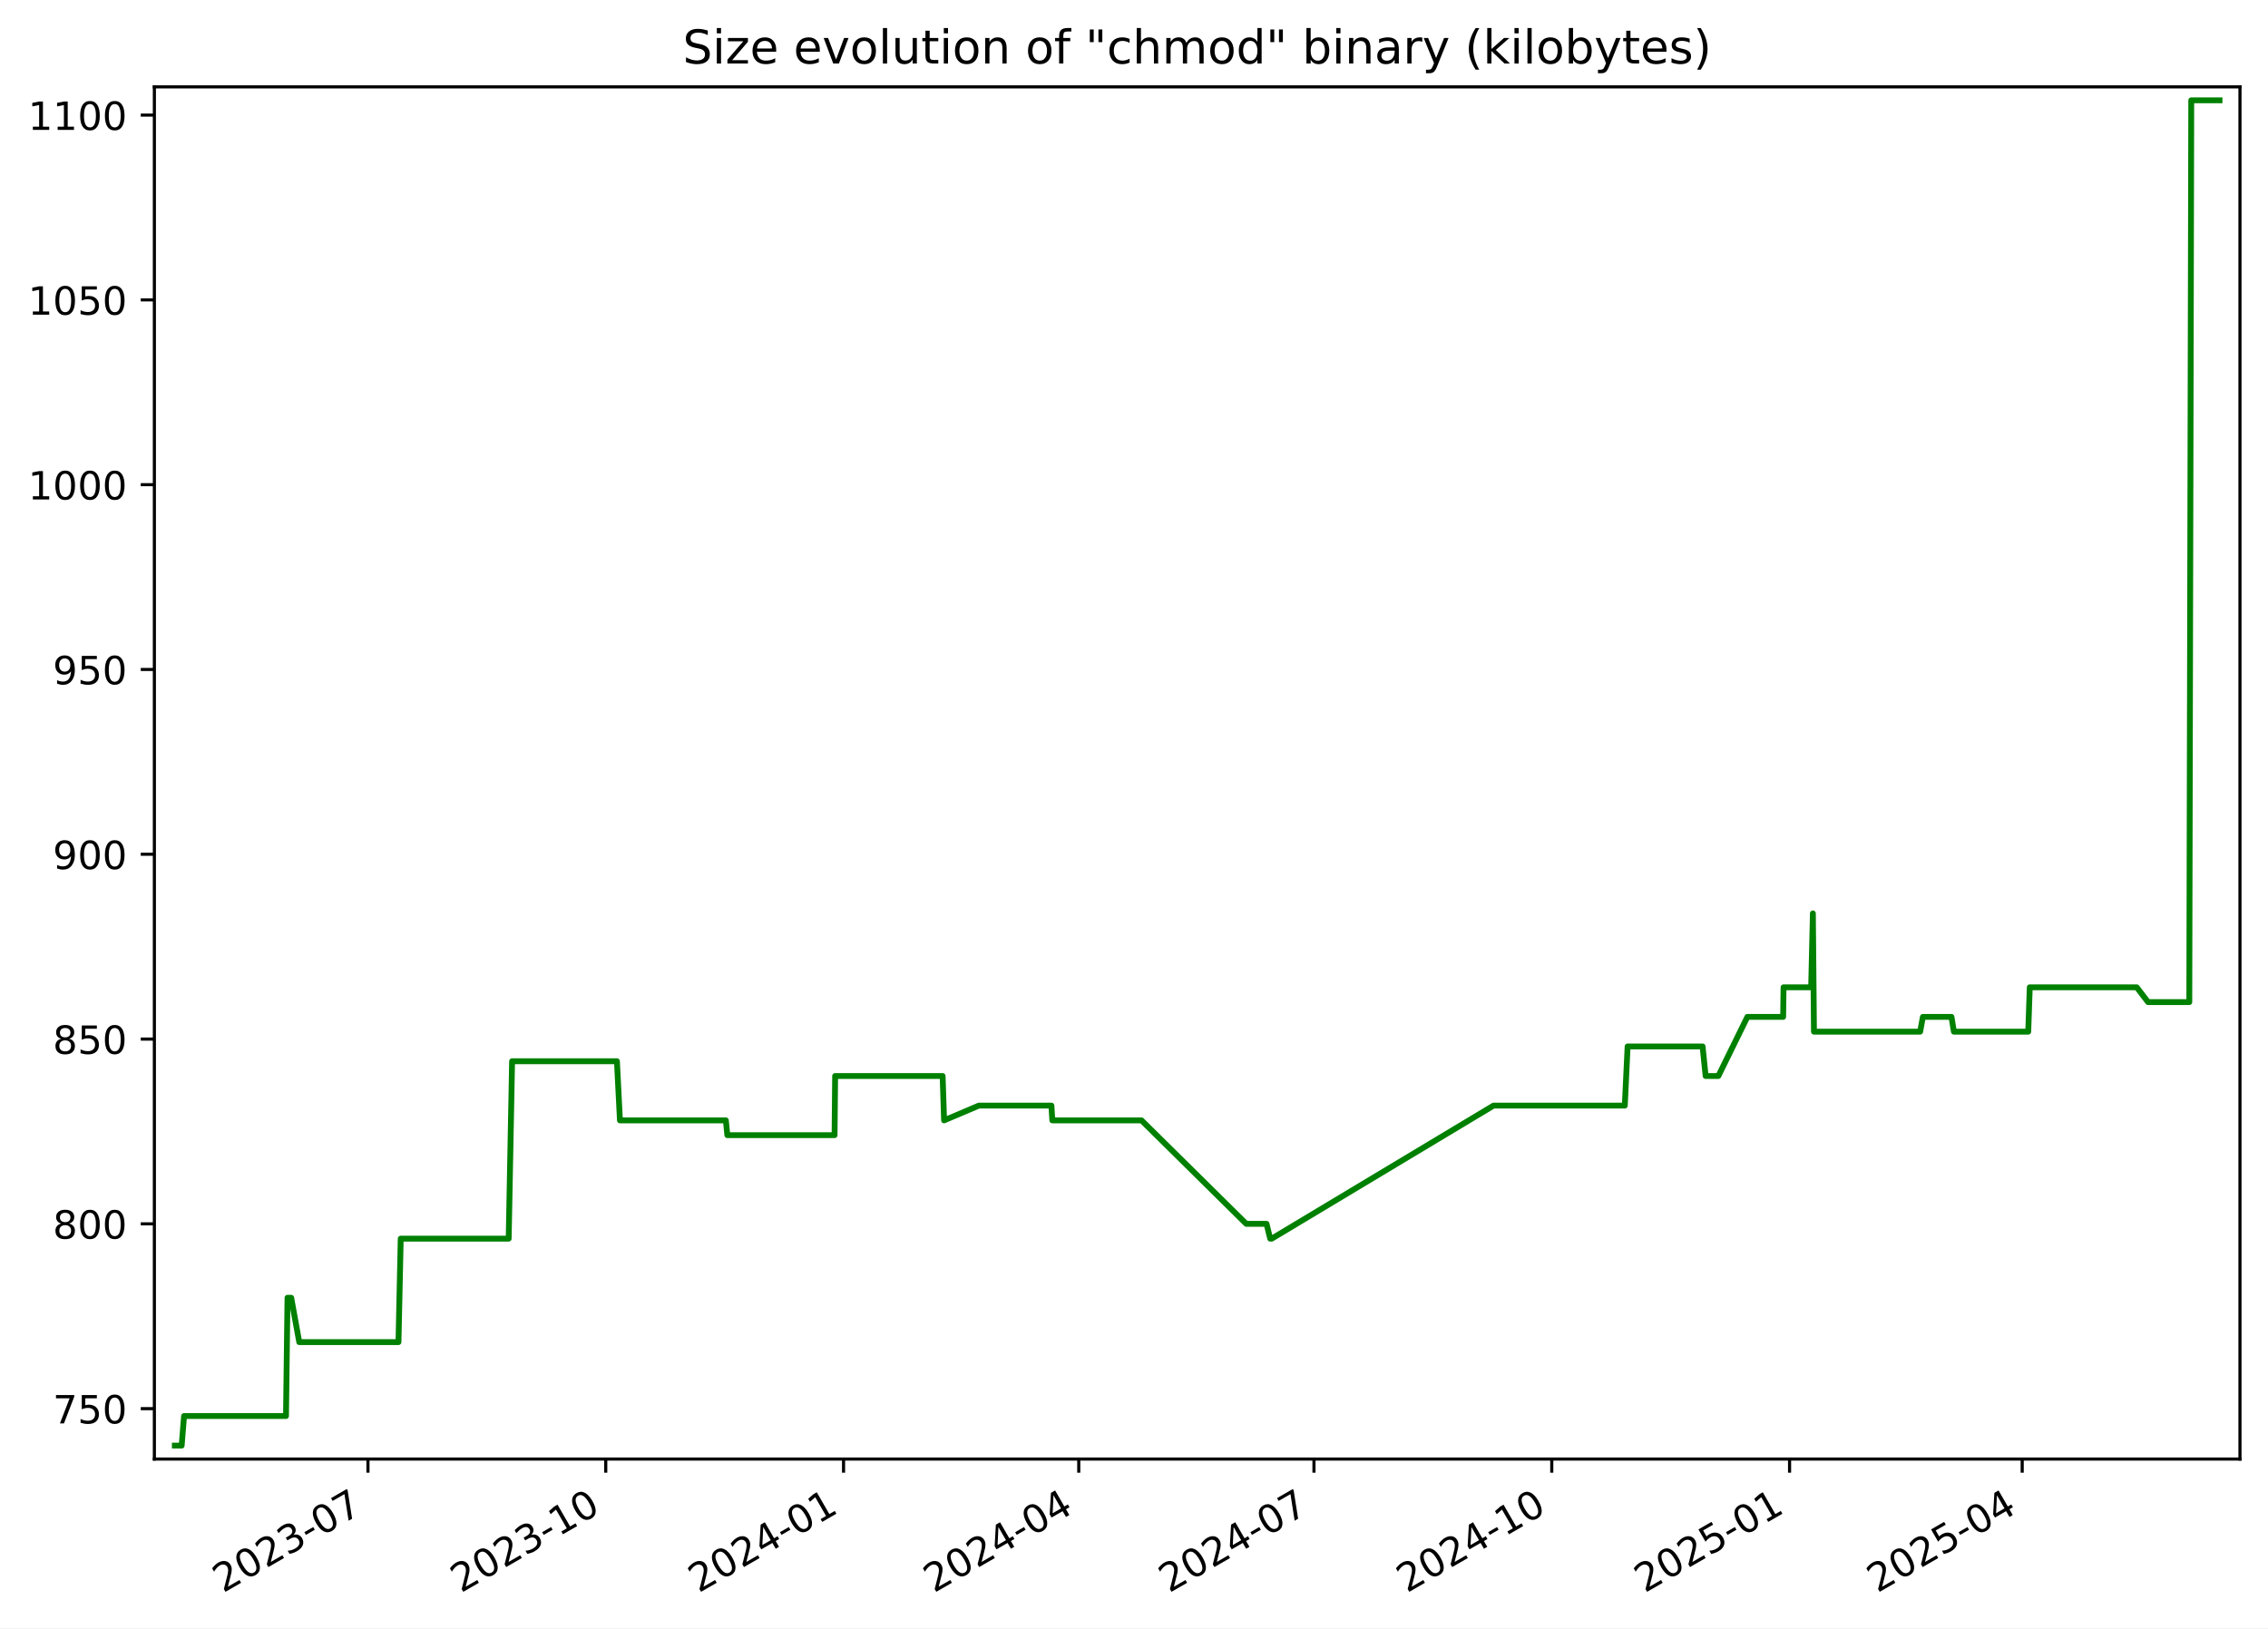
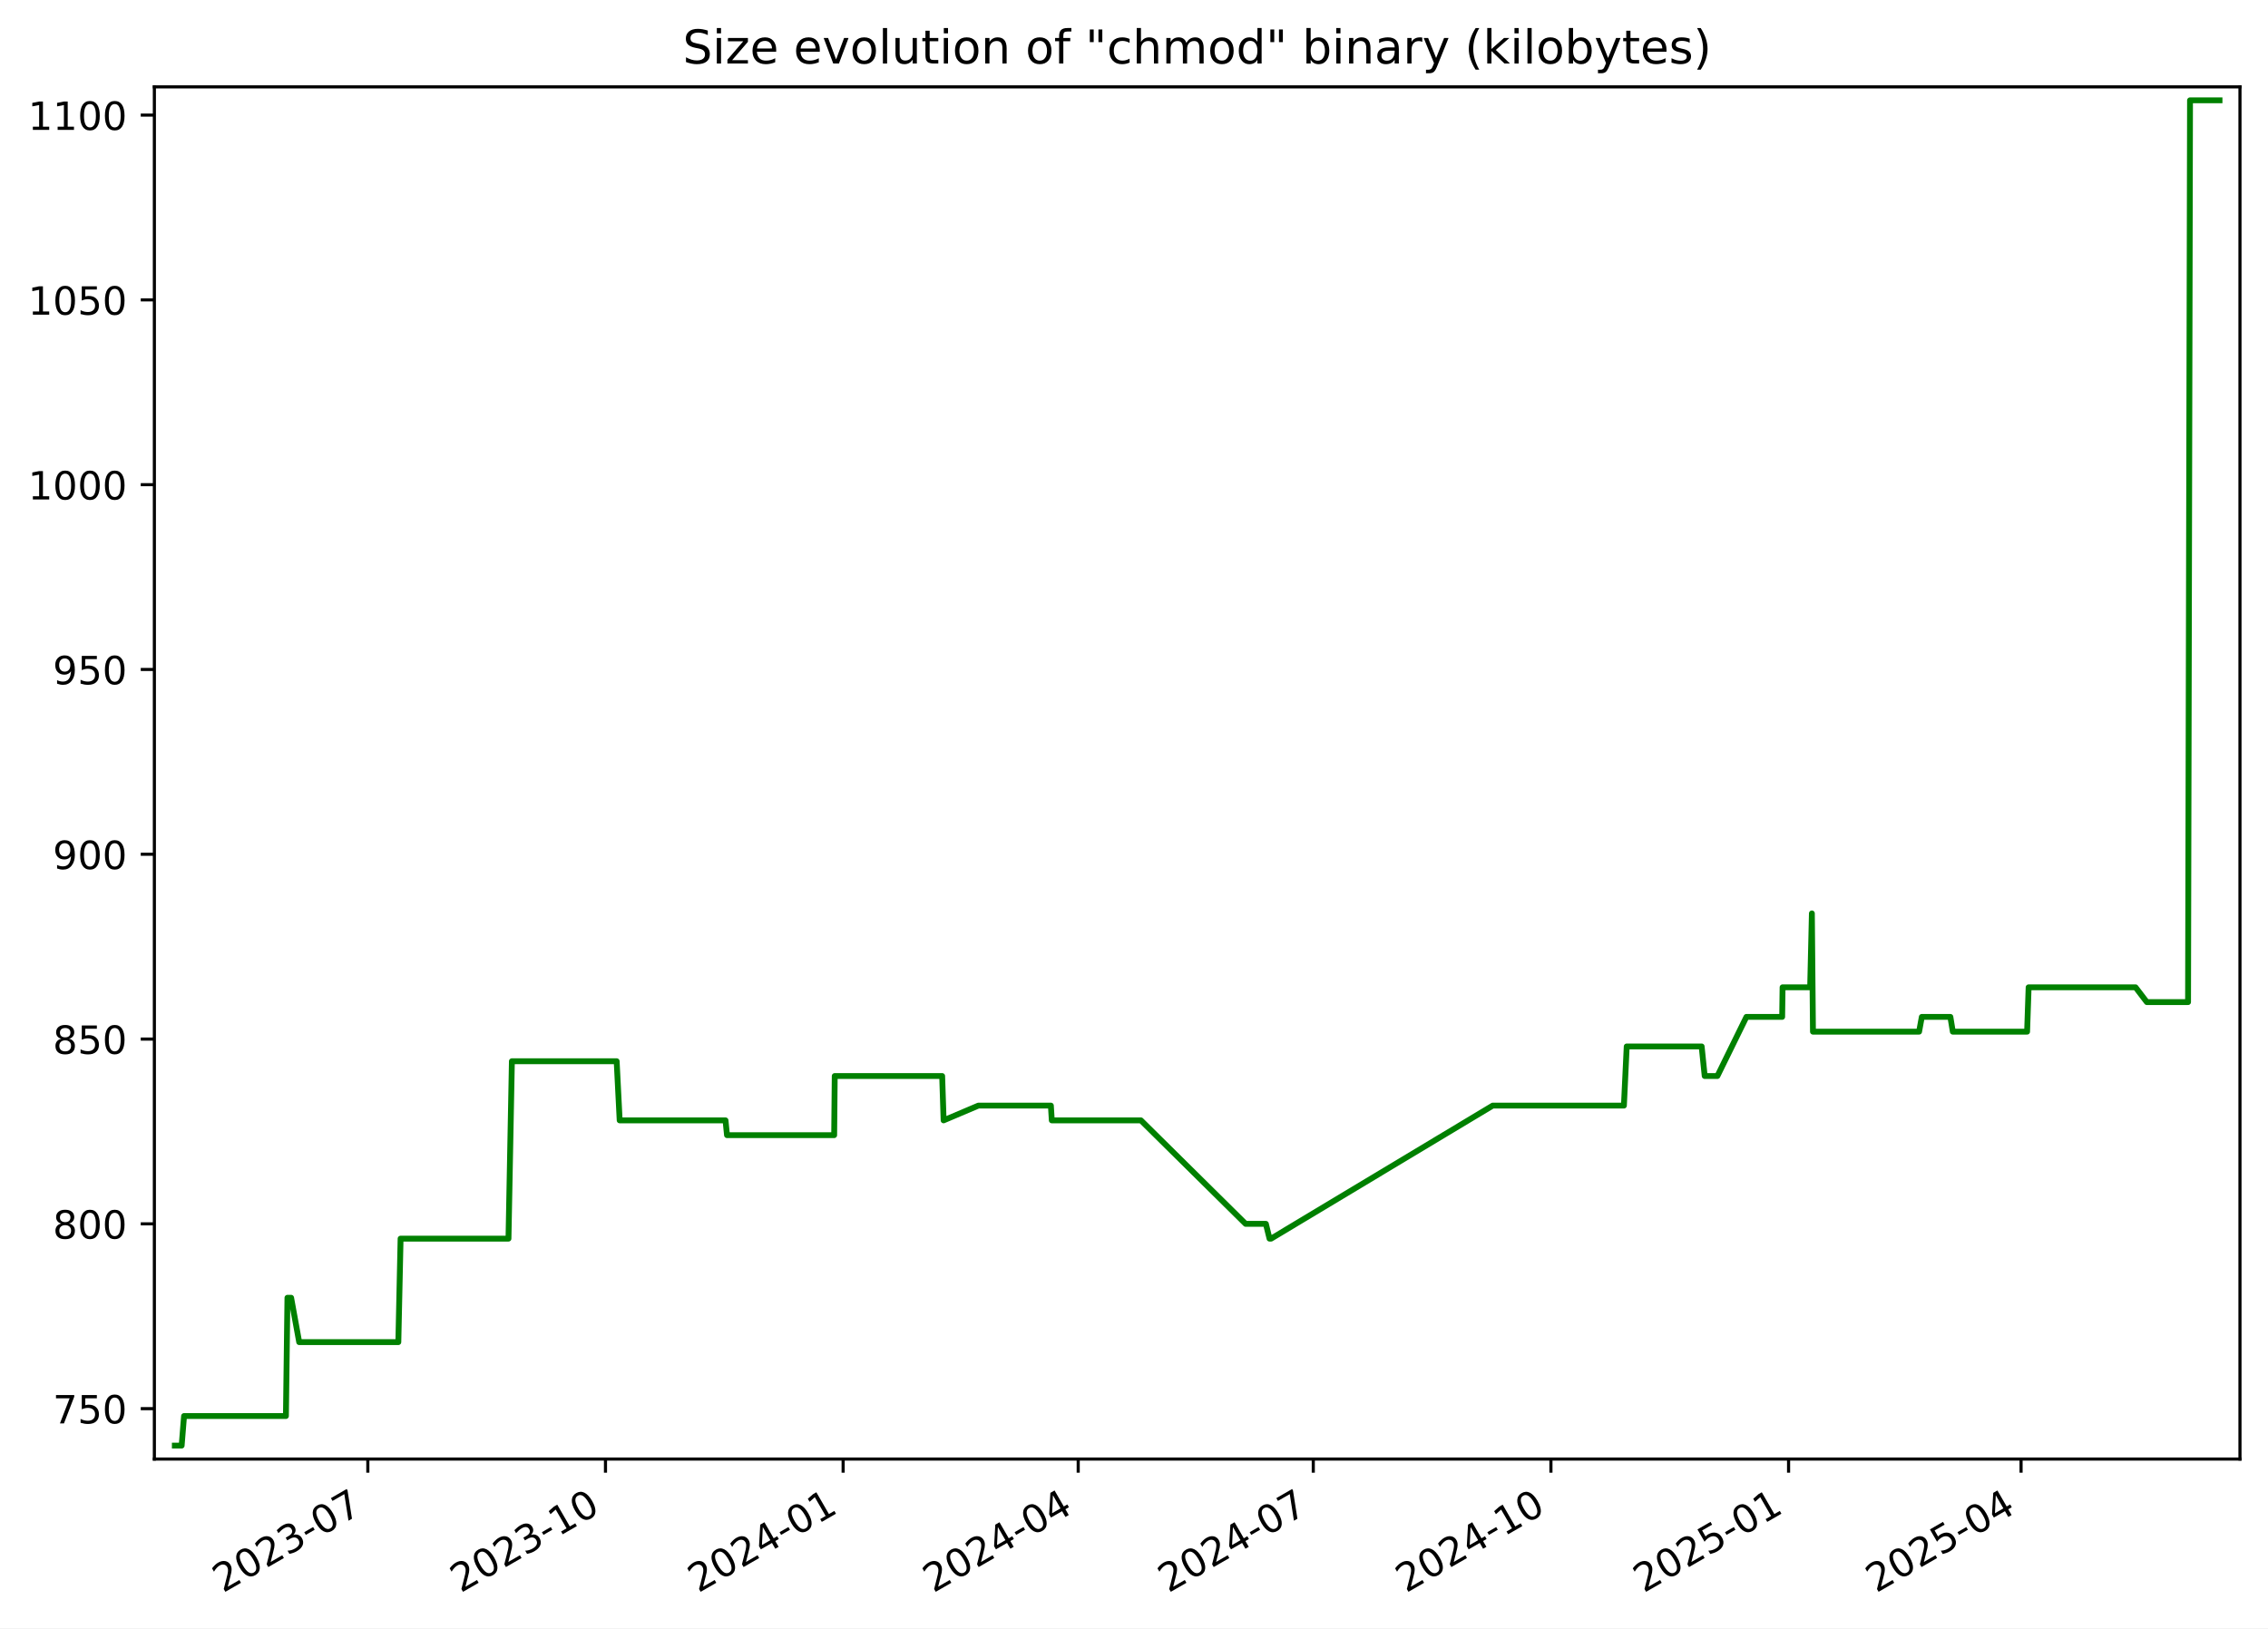
<svg xmlns="http://www.w3.org/2000/svg" xmlns:xlink="http://www.w3.org/1999/xlink" width="582.53pt" height="418.303pt" viewBox="0 0 582.53 418.303" version="1.1">
  <defs>
    <style type="text/css">*{stroke-linejoin: round; stroke-linecap: butt}</style>
  </defs>
  <g id="figure_1">
    <g id="patch_1">
      <path d="M -0 418.303  L 582.53 418.303  L 582.53 0  L -0 0  z " style="fill: #ffffff" />
    </g>
    <g id="axes_1">
      <g id="patch_2">
        <path d="M 39.65 374.83  L 575.33 374.83  L 575.33 22.318  L 39.65 22.318  z " style="fill: #ffffff" />
      </g>
      <g id="matplotlib.axis_1">
        <g id="xtick_1">
          <g id="line2d_1">
            <defs>
-               <path id="m276f528bbd" d="M 0 0  L 0 3.5  " style="stroke: #000000; stroke-width: 0.8" />
+               <path id="md36b42e8ed" d="M 0 0  L 0 3.5  " style="stroke: #000000; stroke-width: 0.8" />
            </defs>
            <g>
-               <use xlink:href="#m276f528bbd" x="94.508" y="374.83" style="stroke: #000000; stroke-width: 0.8" />
+               <use xlink:href="#md36b42e8ed" x="94.477" y="374.83" style="stroke: #000000; stroke-width: 0.8" />
            </g>
          </g>
          <g id="text_1">
-             <g transform="translate(57.28289 409.302) rotate(-30) scale(0.1 -0.1)">
+             <g transform="translate(57.25248 409.302) rotate(-30) scale(0.1 -0.1)">
              <defs>
                <path id="DejaVuSans-32" d="M 1228 531  L 3431 531  L 3431 0  L 469 0  L 469 531  Q 828 903 1448 1529  Q 2069 2156 2228 2338  Q 2531 2678 2651 2914  Q 2772 3150 2772 3378  Q 2772 3750 2511 3984  Q 2250 4219 1831 4219  Q 1534 4219 1204 4116  Q 875 4013 500 3803  L 500 4441  Q 881 4594 1212 4672  Q 1544 4750 1819 4750  Q 2544 4750 2975 4387  Q 3406 4025 3406 3419  Q 3406 3131 3298 2873  Q 3191 2616 2906 2266  Q 2828 2175 2409 1742  Q 1991 1309 1228 531  z " transform="scale(0.015625)" />
                <path id="DejaVuSans-30" d="M 2034 4250  Q 1547 4250 1301 3770  Q 1056 3291 1056 2328  Q 1056 1369 1301 889  Q 1547 409 2034 409  Q 2525 409 2770 889  Q 3016 1369 3016 2328  Q 3016 3291 2770 3770  Q 2525 4250 2034 4250  z M 2034 4750  Q 2819 4750 3233 4129  Q 3647 3509 3647 2328  Q 3647 1150 3233 529  Q 2819 -91 2034 -91  Q 1250 -91 836 529  Q 422 1150 422 2328  Q 422 3509 836 4129  Q 1250 4750 2034 4750  z " transform="scale(0.015625)" />
                <path id="DejaVuSans-33" d="M 2597 2516  Q 3050 2419 3304 2112  Q 3559 1806 3559 1356  Q 3559 666 3084 287  Q 2609 -91 1734 -91  Q 1441 -91 1130 -33  Q 819 25 488 141  L 488 750  Q 750 597 1062 519  Q 1375 441 1716 441  Q 2309 441 2620 675  Q 2931 909 2931 1356  Q 2931 1769 2642 2001  Q 2353 2234 1838 2234  L 1294 2234  L 1294 2753  L 1863 2753  Q 2328 2753 2575 2939  Q 2822 3125 2822 3475  Q 2822 3834 2567 4026  Q 2313 4219 1838 4219  Q 1578 4219 1281 4162  Q 984 4106 628 3988  L 628 4550  Q 988 4650 1302 4700  Q 1616 4750 1894 4750  Q 2613 4750 3031 4423  Q 3450 4097 3450 3541  Q 3450 3153 3228 2886  Q 3006 2619 2597 2516  z " transform="scale(0.015625)" />
                <path id="DejaVuSans-2d" d="M 313 2009  L 1997 2009  L 1997 1497  L 313 1497  L 313 2009  z " transform="scale(0.015625)" />
                <path id="DejaVuSans-37" d="M 525 4666  L 3525 4666  L 3525 4397  L 1831 0  L 1172 0  L 2766 4134  L 525 4134  L 525 4666  z " transform="scale(0.015625)" />
              </defs>
              <use xlink:href="#DejaVuSans-32" />
              <use xlink:href="#DejaVuSans-30" x="63.623" />
              <use xlink:href="#DejaVuSans-32" x="127.246" />
              <use xlink:href="#DejaVuSans-33" x="190.869" />
              <use xlink:href="#DejaVuSans-2d" x="254.492" />
              <use xlink:href="#DejaVuSans-30" x="290.576" />
              <use xlink:href="#DejaVuSans-37" x="354.199" />
            </g>
          </g>
        </g>
        <g id="xtick_2">
          <g id="line2d_2">
            <g>
-               <use xlink:href="#m276f528bbd" x="155.585" y="374.83" style="stroke: #000000; stroke-width: 0.8" />
+               <use xlink:href="#md36b42e8ed" x="155.517" y="374.83" style="stroke: #000000; stroke-width: 0.8" />
            </g>
          </g>
          <g id="text_2">
-             <g transform="translate(118.3604 409.302) rotate(-30) scale(0.1 -0.1)">
+             <g transform="translate(118.2925 409.302) rotate(-30) scale(0.1 -0.1)">
              <defs>
                <path id="DejaVuSans-31" d="M 794 531  L 1825 531  L 1825 4091  L 703 3866  L 703 4441  L 1819 4666  L 2450 4666  L 2450 531  L 3481 531  L 3481 0  L 794 0  L 794 531  z " transform="scale(0.015625)" />
              </defs>
              <use xlink:href="#DejaVuSans-32" />
              <use xlink:href="#DejaVuSans-30" x="63.623" />
              <use xlink:href="#DejaVuSans-32" x="127.246" />
              <use xlink:href="#DejaVuSans-33" x="190.869" />
              <use xlink:href="#DejaVuSans-2d" x="254.492" />
              <use xlink:href="#DejaVuSans-31" x="290.576" />
              <use xlink:href="#DejaVuSans-30" x="354.199" />
            </g>
          </g>
        </g>
        <g id="xtick_3">
          <g id="line2d_3">
            <g>
-               <use xlink:href="#m276f528bbd" x="216.663" y="374.83" style="stroke: #000000; stroke-width: 0.8" />
+               <use xlink:href="#md36b42e8ed" x="216.557" y="374.83" style="stroke: #000000; stroke-width: 0.8" />
            </g>
          </g>
          <g id="text_3">
-             <g transform="translate(179.4379 409.302) rotate(-30) scale(0.1 -0.1)">
+             <g transform="translate(179.3326 409.302) rotate(-30) scale(0.1 -0.1)">
              <defs>
                <path id="DejaVuSans-34" d="M 2419 4116  L 825 1625  L 2419 1625  L 2419 4116  z M 2253 4666  L 3047 4666  L 3047 1625  L 3713 1625  L 3713 1100  L 3047 1100  L 3047 0  L 2419 0  L 2419 1100  L 313 1100  L 313 1709  L 2253 4666  z " transform="scale(0.015625)" />
              </defs>
              <use xlink:href="#DejaVuSans-32" />
              <use xlink:href="#DejaVuSans-30" x="63.623" />
              <use xlink:href="#DejaVuSans-32" x="127.246" />
              <use xlink:href="#DejaVuSans-34" x="190.869" />
              <use xlink:href="#DejaVuSans-2d" x="254.492" />
              <use xlink:href="#DejaVuSans-30" x="290.576" />
              <use xlink:href="#DejaVuSans-31" x="354.199" />
            </g>
          </g>
        </g>
        <g id="xtick_4">
          <g id="line2d_4">
            <g>
-               <use xlink:href="#m276f528bbd" x="277.076" y="374.83" style="stroke: #000000; stroke-width: 0.8" />
+               <use xlink:href="#md36b42e8ed" x="276.934" y="374.83" style="stroke: #000000; stroke-width: 0.8" />
            </g>
          </g>
          <g id="text_4">
-             <g transform="translate(239.8516 409.302) rotate(-30) scale(0.1 -0.1)">
+             <g transform="translate(239.7092 409.302) rotate(-30) scale(0.1 -0.1)">
              <use xlink:href="#DejaVuSans-32" />
              <use xlink:href="#DejaVuSans-30" x="63.623" />
              <use xlink:href="#DejaVuSans-32" x="127.246" />
              <use xlink:href="#DejaVuSans-34" x="190.869" />
              <use xlink:href="#DejaVuSans-2d" x="254.492" />
              <use xlink:href="#DejaVuSans-30" x="290.576" />
              <use xlink:href="#DejaVuSans-34" x="354.199" />
            </g>
          </g>
        </g>
        <g id="xtick_5">
          <g id="line2d_5">
            <g>
-               <use xlink:href="#m276f528bbd" x="337.49" y="374.83" style="stroke: #000000; stroke-width: 0.8" />
+               <use xlink:href="#md36b42e8ed" x="337.311" y="374.83" style="stroke: #000000; stroke-width: 0.8" />
            </g>
          </g>
          <g id="text_5">
-             <g transform="translate(300.2652 409.302) rotate(-30) scale(0.1 -0.1)">
+             <g transform="translate(300.0858 409.302) rotate(-30) scale(0.1 -0.1)">
              <use xlink:href="#DejaVuSans-32" />
              <use xlink:href="#DejaVuSans-30" x="63.623" />
              <use xlink:href="#DejaVuSans-32" x="127.246" />
              <use xlink:href="#DejaVuSans-34" x="190.869" />
              <use xlink:href="#DejaVuSans-2d" x="254.492" />
              <use xlink:href="#DejaVuSans-30" x="290.576" />
              <use xlink:href="#DejaVuSans-37" x="354.199" />
            </g>
          </g>
        </g>
        <g id="xtick_6">
          <g id="line2d_6">
            <g>
-               <use xlink:href="#m276f528bbd" x="398.568" y="374.83" style="stroke: #000000; stroke-width: 0.8" />
+               <use xlink:href="#md36b42e8ed" x="398.351" y="374.83" style="stroke: #000000; stroke-width: 0.8" />
            </g>
          </g>
          <g id="text_6">
-             <g transform="translate(361.3427 409.302) rotate(-30) scale(0.1 -0.1)">
+             <g transform="translate(361.1258 409.302) rotate(-30) scale(0.1 -0.1)">
              <use xlink:href="#DejaVuSans-32" />
              <use xlink:href="#DejaVuSans-30" x="63.623" />
              <use xlink:href="#DejaVuSans-32" x="127.246" />
              <use xlink:href="#DejaVuSans-34" x="190.869" />
              <use xlink:href="#DejaVuSans-2d" x="254.492" />
              <use xlink:href="#DejaVuSans-31" x="290.576" />
              <use xlink:href="#DejaVuSans-30" x="354.199" />
            </g>
          </g>
        </g>
        <g id="xtick_7">
          <g id="line2d_7">
            <g>
-               <use xlink:href="#m276f528bbd" x="459.645" y="374.83" style="stroke: #000000; stroke-width: 0.8" />
+               <use xlink:href="#md36b42e8ed" x="459.391" y="374.83" style="stroke: #000000; stroke-width: 0.8" />
            </g>
          </g>
          <g id="text_7">
-             <g transform="translate(422.4202 409.302) rotate(-30) scale(0.1 -0.1)">
+             <g transform="translate(422.1659 409.302) rotate(-30) scale(0.1 -0.1)">
              <defs>
                <path id="DejaVuSans-35" d="M 691 4666  L 3169 4666  L 3169 4134  L 1269 4134  L 1269 2991  Q 1406 3038 1543 3061  Q 1681 3084 1819 3084  Q 2600 3084 3056 2656  Q 3513 2228 3513 1497  Q 3513 744 3044 326  Q 2575 -91 1722 -91  Q 1428 -91 1123 -41  Q 819 9 494 109  L 494 744  Q 775 591 1075 516  Q 1375 441 1709 441  Q 2250 441 2565 725  Q 2881 1009 2881 1497  Q 2881 1984 2565 2268  Q 2250 2553 1709 2553  Q 1456 2553 1204 2497  Q 953 2441 691 2322  L 691 4666  z " transform="scale(0.015625)" />
              </defs>
              <use xlink:href="#DejaVuSans-32" />
              <use xlink:href="#DejaVuSans-30" x="63.623" />
              <use xlink:href="#DejaVuSans-32" x="127.246" />
              <use xlink:href="#DejaVuSans-35" x="190.869" />
              <use xlink:href="#DejaVuSans-2d" x="254.492" />
              <use xlink:href="#DejaVuSans-30" x="290.576" />
              <use xlink:href="#DejaVuSans-31" x="354.199" />
            </g>
          </g>
        </g>
        <g id="xtick_8">
          <g id="line2d_8">
            <g>
-               <use xlink:href="#m276f528bbd" x="519.395" y="374.83" style="stroke: #000000; stroke-width: 0.8" />
+               <use xlink:href="#md36b42e8ed" x="519.104" y="374.83" style="stroke: #000000; stroke-width: 0.8" />
            </g>
          </g>
          <g id="text_8">
-             <g transform="translate(482.17 409.302) rotate(-30) scale(0.1 -0.1)">
+             <g transform="translate(481.879 409.302) rotate(-30) scale(0.1 -0.1)">
              <use xlink:href="#DejaVuSans-32" />
              <use xlink:href="#DejaVuSans-30" x="63.623" />
              <use xlink:href="#DejaVuSans-32" x="127.246" />
              <use xlink:href="#DejaVuSans-35" x="190.869" />
              <use xlink:href="#DejaVuSans-2d" x="254.492" />
              <use xlink:href="#DejaVuSans-30" x="290.576" />
              <use xlink:href="#DejaVuSans-34" x="354.199" />
            </g>
          </g>
        </g>
      </g>
      <g id="matplotlib.axis_2">
        <g id="ytick_1">
          <g id="line2d_9">
            <defs>
-               <path id="ma14a42a0bf" d="M 0 0  L -3.5 0  " style="stroke: #000000; stroke-width: 0.8" />
+               <path id="m54a9195f6f" d="M 0 0  L -3.5 0  " style="stroke: #000000; stroke-width: 0.8" />
            </defs>
            <g>
-               <use xlink:href="#ma14a42a0bf" x="39.65" y="361.88" style="stroke: #000000; stroke-width: 0.8" />
+               <use xlink:href="#m54a9195f6f" x="39.65" y="361.88" style="stroke: #000000; stroke-width: 0.8" />
            </g>
          </g>
          <g id="text_9">
            <g transform="translate(13.5625 365.6788) scale(0.1 -0.1)">
              <use xlink:href="#DejaVuSans-37" />
              <use xlink:href="#DejaVuSans-35" x="63.623" />
              <use xlink:href="#DejaVuSans-30" x="127.246" />
            </g>
          </g>
        </g>
        <g id="ytick_2">
          <g id="line2d_10">
            <g>
-               <use xlink:href="#ma14a42a0bf" x="39.65" y="314.407" style="stroke: #000000; stroke-width: 0.8" />
+               <use xlink:href="#m54a9195f6f" x="39.65" y="314.407" style="stroke: #000000; stroke-width: 0.8" />
            </g>
          </g>
          <g id="text_10">
            <g transform="translate(13.5625 318.2063) scale(0.1 -0.1)">
              <defs>
                <path id="DejaVuSans-38" d="M 2034 2216  Q 1584 2216 1326 1975  Q 1069 1734 1069 1313  Q 1069 891 1326 650  Q 1584 409 2034 409  Q 2484 409 2743 651  Q 3003 894 3003 1313  Q 3003 1734 2745 1975  Q 2488 2216 2034 2216  z M 1403 2484  Q 997 2584 770 2862  Q 544 3141 544 3541  Q 544 4100 942 4425  Q 1341 4750 2034 4750  Q 2731 4750 3128 4425  Q 3525 4100 3525 3541  Q 3525 3141 3298 2862  Q 3072 2584 2669 2484  Q 3125 2378 3379 2068  Q 3634 1759 3634 1313  Q 3634 634 3220 271  Q 2806 -91 2034 -91  Q 1263 -91 848 271  Q 434 634 434 1313  Q 434 1759 690 2068  Q 947 2378 1403 2484  z M 1172 3481  Q 1172 3119 1398 2916  Q 1625 2713 2034 2713  Q 2441 2713 2670 2916  Q 2900 3119 2900 3481  Q 2900 3844 2670 4047  Q 2441 4250 2034 4250  Q 1625 4250 1398 4047  Q 1172 3844 1172 3481  z " transform="scale(0.015625)" />
              </defs>
              <use xlink:href="#DejaVuSans-38" />
              <use xlink:href="#DejaVuSans-30" x="63.623" />
              <use xlink:href="#DejaVuSans-30" x="127.246" />
            </g>
          </g>
        </g>
        <g id="ytick_3">
          <g id="line2d_11">
            <g>
-               <use xlink:href="#ma14a42a0bf" x="39.65" y="266.935" style="stroke: #000000; stroke-width: 0.8" />
+               <use xlink:href="#m54a9195f6f" x="39.65" y="266.935" style="stroke: #000000; stroke-width: 0.8" />
            </g>
          </g>
          <g id="text_11">
            <g transform="translate(13.5625 270.7338) scale(0.1 -0.1)">
              <use xlink:href="#DejaVuSans-38" />
              <use xlink:href="#DejaVuSans-35" x="63.623" />
              <use xlink:href="#DejaVuSans-30" x="127.246" />
            </g>
          </g>
        </g>
        <g id="ytick_4">
          <g id="line2d_12">
            <g>
-               <use xlink:href="#ma14a42a0bf" x="39.65" y="219.462" style="stroke: #000000; stroke-width: 0.8" />
+               <use xlink:href="#m54a9195f6f" x="39.65" y="219.462" style="stroke: #000000; stroke-width: 0.8" />
            </g>
          </g>
          <g id="text_12">
            <g transform="translate(13.5625 223.2613) scale(0.1 -0.1)">
              <defs>
                <path id="DejaVuSans-39" d="M 703 97  L 703 672  Q 941 559 1184 500  Q 1428 441 1663 441  Q 2288 441 2617 861  Q 2947 1281 2994 2138  Q 2813 1869 2534 1725  Q 2256 1581 1919 1581  Q 1219 1581 811 2004  Q 403 2428 403 3163  Q 403 3881 828 4315  Q 1253 4750 1959 4750  Q 2769 4750 3195 4129  Q 3622 3509 3622 2328  Q 3622 1225 3098 567  Q 2575 -91 1691 -91  Q 1453 -91 1209 -44  Q 966 3 703 97  z M 1959 2075  Q 2384 2075 2632 2365  Q 2881 2656 2881 3163  Q 2881 3666 2632 3958  Q 2384 4250 1959 4250  Q 1534 4250 1286 3958  Q 1038 3666 1038 3163  Q 1038 2656 1286 2365  Q 1534 2075 1959 2075  z " transform="scale(0.015625)" />
              </defs>
              <use xlink:href="#DejaVuSans-39" />
              <use xlink:href="#DejaVuSans-30" x="63.623" />
              <use xlink:href="#DejaVuSans-30" x="127.246" />
            </g>
          </g>
        </g>
        <g id="ytick_5">
          <g id="line2d_13">
            <g>
-               <use xlink:href="#ma14a42a0bf" x="39.65" y="171.99" style="stroke: #000000; stroke-width: 0.8" />
+               <use xlink:href="#m54a9195f6f" x="39.65" y="171.99" style="stroke: #000000; stroke-width: 0.8" />
            </g>
          </g>
          <g id="text_13">
            <g transform="translate(13.5625 175.7887) scale(0.1 -0.1)">
              <use xlink:href="#DejaVuSans-39" />
              <use xlink:href="#DejaVuSans-35" x="63.623" />
              <use xlink:href="#DejaVuSans-30" x="127.246" />
            </g>
          </g>
        </g>
        <g id="ytick_6">
          <g id="line2d_14">
            <g>
-               <use xlink:href="#ma14a42a0bf" x="39.65" y="124.517" style="stroke: #000000; stroke-width: 0.8" />
+               <use xlink:href="#m54a9195f6f" x="39.65" y="124.517" style="stroke: #000000; stroke-width: 0.8" />
            </g>
          </g>
          <g id="text_14">
            <g transform="translate(7.2 128.3162) scale(0.1 -0.1)">
              <use xlink:href="#DejaVuSans-31" />
              <use xlink:href="#DejaVuSans-30" x="63.623" />
              <use xlink:href="#DejaVuSans-30" x="127.246" />
              <use xlink:href="#DejaVuSans-30" x="190.869" />
            </g>
          </g>
        </g>
        <g id="ytick_7">
          <g id="line2d_15">
            <g>
-               <use xlink:href="#ma14a42a0bf" x="39.65" y="77.044" style="stroke: #000000; stroke-width: 0.8" />
+               <use xlink:href="#m54a9195f6f" x="39.65" y="77.044" style="stroke: #000000; stroke-width: 0.8" />
            </g>
          </g>
          <g id="text_15">
            <g transform="translate(7.2 80.84367) scale(0.1 -0.1)">
              <use xlink:href="#DejaVuSans-31" />
              <use xlink:href="#DejaVuSans-30" x="63.623" />
              <use xlink:href="#DejaVuSans-35" x="127.246" />
              <use xlink:href="#DejaVuSans-30" x="190.869" />
            </g>
          </g>
        </g>
        <g id="ytick_8">
          <g id="line2d_16">
            <g>
-               <use xlink:href="#ma14a42a0bf" x="39.65" y="29.572" style="stroke: #000000; stroke-width: 0.8" />
+               <use xlink:href="#m54a9195f6f" x="39.65" y="29.572" style="stroke: #000000; stroke-width: 0.8" />
            </g>
          </g>
          <g id="text_16">
            <g transform="translate(7.2 33.37115) scale(0.1 -0.1)">
              <use xlink:href="#DejaVuSans-31" />
              <use xlink:href="#DejaVuSans-31" x="63.623" />
              <use xlink:href="#DejaVuSans-30" x="127.246" />
              <use xlink:href="#DejaVuSans-30" x="190.869" />
            </g>
          </g>
        </g>
      </g>
      <g id="line2d_17">
-         <path d="M 44.902 371.374  L 46.659 371.374  L 47.274 363.779  L 73.458 363.779  L 73.846 333.396  L 74.795 333.396  L 76.864 344.79  L 102.348 344.79  L 102.926 318.205  L 130.655 318.205  L 131.529 272.631  L 158.46 272.631  L 159.23 287.822  L 186.435 287.822  L 186.815 291.62  L 214.359 291.62  L 214.502 276.429  L 242.113 276.429  L 242.486 287.822  L 251.43 284.025  L 270.052 284.025  L 270.288 287.822  L 293.196 287.822  L 320.104 314.407  L 325.311 314.407  L 326.246 318.205  L 326.651 318.205  L 383.62 284.025  L 417.328 284.025  L 418.046 268.833  L 437.307 268.833  L 438.086 276.429  L 441.355 276.429  L 448.811 261.238  L 457.997 261.238  L 458.102 253.642  L 465.192 253.642  L 465.635 234.653  L 465.913 265.036  L 493.19 265.036  L 493.887 261.238  L 501.229 261.238  L 501.854 265.036  L 520.948 265.036  L 521.339 253.642  L 548.82 253.642  L 551.721 257.44  L 562.316 257.44  L 562.82 25.774  L 570.078 25.774  L 570.078 25.774  " clip-path="url(#pb6d3442c0e)" style="fill: none; stroke: #008000; stroke-width: 1.5; stroke-linecap: square" />
+         <path d="M 44.902 371.374  L 46.658 371.374  L 47.272 363.779  L 73.44 363.779  L 73.829 333.396  L 74.777 333.396  L 76.845 344.79  L 102.313 344.79  L 102.89 318.205  L 130.603 318.205  L 131.476 272.631  L 158.39 272.631  L 159.16 287.822  L 186.348 287.822  L 186.728 291.62  L 214.255 291.62  L 214.398 276.429  L 241.992 276.429  L 242.365 287.822  L 251.303 284.025  L 269.914 284.025  L 270.15 287.822  L 293.044 287.822  L 319.935 314.407  L 325.139 314.407  L 326.074 318.205  L 326.478 318.205  L 383.412 284.025  L 417.1 284.025  L 417.817 268.833  L 437.066 268.833  L 437.845 276.429  L 441.111 276.429  L 448.564 261.238  L 457.744 261.238  L 457.849 253.642  L 464.934 253.642  L 465.377 234.653  L 465.655 265.036  L 492.915 265.036  L 493.612 261.238  L 500.949 261.238  L 501.574 265.036  L 520.656 265.036  L 521.046 253.642  L 548.511 253.642  L 551.41 257.44  L 561.998 257.44  L 562.502 25.774  L 570.078 25.774  L 570.078 25.774  " clip-path="url(#p89b801bea3)" style="fill: none; stroke: #008000; stroke-width: 1.5; stroke-linecap: square" />
      </g>
      <g id="patch_3">
        <path d="M 39.65 374.83  L 39.65 22.318  " style="fill: none; stroke: #000000; stroke-width: 0.8; stroke-linejoin: miter; stroke-linecap: square" />
      </g>
      <g id="patch_4">
        <path d="M 575.33 374.83  L 575.33 22.318  " style="fill: none; stroke: #000000; stroke-width: 0.8; stroke-linejoin: miter; stroke-linecap: square" />
      </g>
      <g id="patch_5">
        <path d="M 39.65 374.83  L 575.33 374.83  " style="fill: none; stroke: #000000; stroke-width: 0.8; stroke-linejoin: miter; stroke-linecap: square" />
      </g>
      <g id="patch_6">
        <path d="M 39.65 22.318  L 575.33 22.318  " style="fill: none; stroke: #000000; stroke-width: 0.8; stroke-linejoin: miter; stroke-linecap: square" />
      </g>
      <g id="text_17">
        <g transform="translate(175.3681 16.31812) scale(0.12 -0.12)">
          <defs>
            <path id="DejaVuSans-53" d="M 3425 4513  L 3425 3897  Q 3066 4069 2747 4153  Q 2428 4238 2131 4238  Q 1616 4238 1336 4038  Q 1056 3838 1056 3469  Q 1056 3159 1242 3001  Q 1428 2844 1947 2747  L 2328 2669  Q 3034 2534 3370 2195  Q 3706 1856 3706 1288  Q 3706 609 3251 259  Q 2797 -91 1919 -91  Q 1588 -91 1214 -16  Q 841 59 441 206  L 441 856  Q 825 641 1194 531  Q 1563 422 1919 422  Q 2459 422 2753 634  Q 3047 847 3047 1241  Q 3047 1584 2836 1778  Q 2625 1972 2144 2069  L 1759 2144  Q 1053 2284 737 2584  Q 422 2884 422 3419  Q 422 4038 858 4394  Q 1294 4750 2059 4750  Q 2388 4750 2728 4690  Q 3069 4631 3425 4513  z " transform="scale(0.015625)" />
            <path id="DejaVuSans-69" d="M 603 3500  L 1178 3500  L 1178 0  L 603 0  L 603 3500  z M 603 4863  L 1178 4863  L 1178 4134  L 603 4134  L 603 4863  z " transform="scale(0.015625)" />
            <path id="DejaVuSans-7a" d="M 353 3500  L 3084 3500  L 3084 2975  L 922 459  L 3084 459  L 3084 0  L 275 0  L 275 525  L 2438 3041  L 353 3041  L 353 3500  z " transform="scale(0.015625)" />
            <path id="DejaVuSans-65" d="M 3597 1894  L 3597 1613  L 953 1613  Q 991 1019 1311 708  Q 1631 397 2203 397  Q 2534 397 2845 478  Q 3156 559 3463 722  L 3463 178  Q 3153 47 2828 -22  Q 2503 -91 2169 -91  Q 1331 -91 842 396  Q 353 884 353 1716  Q 353 2575 817 3079  Q 1281 3584 2069 3584  Q 2775 3584 3186 3129  Q 3597 2675 3597 1894  z M 3022 2063  Q 3016 2534 2758 2815  Q 2500 3097 2075 3097  Q 1594 3097 1305 2825  Q 1016 2553 972 2059  L 3022 2063  z " transform="scale(0.015625)" />
            <path id="DejaVuSans-20" transform="scale(0.015625)" />
            <path id="DejaVuSans-76" d="M 191 3500  L 800 3500  L 1894 563  L 2988 3500  L 3597 3500  L 2284 0  L 1503 0  L 191 3500  z " transform="scale(0.015625)" />
            <path id="DejaVuSans-6f" d="M 1959 3097  Q 1497 3097 1228 2736  Q 959 2375 959 1747  Q 959 1119 1226 758  Q 1494 397 1959 397  Q 2419 397 2687 759  Q 2956 1122 2956 1747  Q 2956 2369 2687 2733  Q 2419 3097 1959 3097  z M 1959 3584  Q 2709 3584 3137 3096  Q 3566 2609 3566 1747  Q 3566 888 3137 398  Q 2709 -91 1959 -91  Q 1206 -91 779 398  Q 353 888 353 1747  Q 353 2609 779 3096  Q 1206 3584 1959 3584  z " transform="scale(0.015625)" />
            <path id="DejaVuSans-6c" d="M 603 4863  L 1178 4863  L 1178 0  L 603 0  L 603 4863  z " transform="scale(0.015625)" />
            <path id="DejaVuSans-75" d="M 544 1381  L 544 3500  L 1119 3500  L 1119 1403  Q 1119 906 1312 657  Q 1506 409 1894 409  Q 2359 409 2629 706  Q 2900 1003 2900 1516  L 2900 3500  L 3475 3500  L 3475 0  L 2900 0  L 2900 538  Q 2691 219 2414 64  Q 2138 -91 1772 -91  Q 1169 -91 856 284  Q 544 659 544 1381  z M 1991 3584  L 1991 3584  z " transform="scale(0.015625)" />
            <path id="DejaVuSans-74" d="M 1172 4494  L 1172 3500  L 2356 3500  L 2356 3053  L 1172 3053  L 1172 1153  Q 1172 725 1289 603  Q 1406 481 1766 481  L 2356 481  L 2356 0  L 1766 0  Q 1100 0 847 248  Q 594 497 594 1153  L 594 3053  L 172 3053  L 172 3500  L 594 3500  L 594 4494  L 1172 4494  z " transform="scale(0.015625)" />
            <path id="DejaVuSans-6e" d="M 3513 2113  L 3513 0  L 2938 0  L 2938 2094  Q 2938 2591 2744 2837  Q 2550 3084 2163 3084  Q 1697 3084 1428 2787  Q 1159 2491 1159 1978  L 1159 0  L 581 0  L 581 3500  L 1159 3500  L 1159 2956  Q 1366 3272 1645 3428  Q 1925 3584 2291 3584  Q 2894 3584 3203 3211  Q 3513 2838 3513 2113  z " transform="scale(0.015625)" />
            <path id="DejaVuSans-66" d="M 2375 4863  L 2375 4384  L 1825 4384  Q 1516 4384 1395 4259  Q 1275 4134 1275 3809  L 1275 3500  L 2222 3500  L 2222 3053  L 1275 3053  L 1275 0  L 697 0  L 697 3053  L 147 3053  L 147 3500  L 697 3500  L 697 3744  Q 697 4328 969 4595  Q 1241 4863 1831 4863  L 2375 4863  z " transform="scale(0.015625)" />
            <path id="DejaVuSans-22" d="M 1147 4666  L 1147 2931  L 616 2931  L 616 4666  L 1147 4666  z M 2328 4666  L 2328 2931  L 1797 2931  L 1797 4666  L 2328 4666  z " transform="scale(0.015625)" />
            <path id="DejaVuSans-63" d="M 3122 3366  L 3122 2828  Q 2878 2963 2633 3030  Q 2388 3097 2138 3097  Q 1578 3097 1268 2742  Q 959 2388 959 1747  Q 959 1106 1268 751  Q 1578 397 2138 397  Q 2388 397 2633 464  Q 2878 531 3122 666  L 3122 134  Q 2881 22 2623 -34  Q 2366 -91 2075 -91  Q 1284 -91 818 406  Q 353 903 353 1747  Q 353 2603 823 3093  Q 1294 3584 2113 3584  Q 2378 3584 2631 3529  Q 2884 3475 3122 3366  z " transform="scale(0.015625)" />
            <path id="DejaVuSans-68" d="M 3513 2113  L 3513 0  L 2938 0  L 2938 2094  Q 2938 2591 2744 2837  Q 2550 3084 2163 3084  Q 1697 3084 1428 2787  Q 1159 2491 1159 1978  L 1159 0  L 581 0  L 581 4863  L 1159 4863  L 1159 2956  Q 1366 3272 1645 3428  Q 1925 3584 2291 3584  Q 2894 3584 3203 3211  Q 3513 2838 3513 2113  z " transform="scale(0.015625)" />
            <path id="DejaVuSans-6d" d="M 3328 2828  Q 3544 3216 3844 3400  Q 4144 3584 4550 3584  Q 5097 3584 5394 3201  Q 5691 2819 5691 2113  L 5691 0  L 5113 0  L 5113 2094  Q 5113 2597 4934 2840  Q 4756 3084 4391 3084  Q 3944 3084 3684 2787  Q 3425 2491 3425 1978  L 3425 0  L 2847 0  L 2847 2094  Q 2847 2600 2669 2842  Q 2491 3084 2119 3084  Q 1678 3084 1418 2786  Q 1159 2488 1159 1978  L 1159 0  L 581 0  L 581 3500  L 1159 3500  L 1159 2956  Q 1356 3278 1631 3431  Q 1906 3584 2284 3584  Q 2666 3584 2933 3390  Q 3200 3197 3328 2828  z " transform="scale(0.015625)" />
            <path id="DejaVuSans-64" d="M 2906 2969  L 2906 4863  L 3481 4863  L 3481 0  L 2906 0  L 2906 525  Q 2725 213 2448 61  Q 2172 -91 1784 -91  Q 1150 -91 751 415  Q 353 922 353 1747  Q 353 2572 751 3078  Q 1150 3584 1784 3584  Q 2172 3584 2448 3432  Q 2725 3281 2906 2969  z M 947 1747  Q 947 1113 1208 752  Q 1469 391 1925 391  Q 2381 391 2643 752  Q 2906 1113 2906 1747  Q 2906 2381 2643 2742  Q 2381 3103 1925 3103  Q 1469 3103 1208 2742  Q 947 2381 947 1747  z " transform="scale(0.015625)" />
            <path id="DejaVuSans-62" d="M 3116 1747  Q 3116 2381 2855 2742  Q 2594 3103 2138 3103  Q 1681 3103 1420 2742  Q 1159 2381 1159 1747  Q 1159 1113 1420 752  Q 1681 391 2138 391  Q 2594 391 2855 752  Q 3116 1113 3116 1747  z M 1159 2969  Q 1341 3281 1617 3432  Q 1894 3584 2278 3584  Q 2916 3584 3314 3078  Q 3713 2572 3713 1747  Q 3713 922 3314 415  Q 2916 -91 2278 -91  Q 1894 -91 1617 61  Q 1341 213 1159 525  L 1159 0  L 581 0  L 581 4863  L 1159 4863  L 1159 2969  z " transform="scale(0.015625)" />
            <path id="DejaVuSans-61" d="M 2194 1759  Q 1497 1759 1228 1600  Q 959 1441 959 1056  Q 959 750 1161 570  Q 1363 391 1709 391  Q 2188 391 2477 730  Q 2766 1069 2766 1631  L 2766 1759  L 2194 1759  z M 3341 1997  L 3341 0  L 2766 0  L 2766 531  Q 2569 213 2275 61  Q 1981 -91 1556 -91  Q 1019 -91 701 211  Q 384 513 384 1019  Q 384 1609 779 1909  Q 1175 2209 1959 2209  L 2766 2209  L 2766 2266  Q 2766 2663 2505 2880  Q 2244 3097 1772 3097  Q 1472 3097 1187 3025  Q 903 2953 641 2809  L 641 3341  Q 956 3463 1253 3523  Q 1550 3584 1831 3584  Q 2591 3584 2966 3190  Q 3341 2797 3341 1997  z " transform="scale(0.015625)" />
            <path id="DejaVuSans-72" d="M 2631 2963  Q 2534 3019 2420 3045  Q 2306 3072 2169 3072  Q 1681 3072 1420 2755  Q 1159 2438 1159 1844  L 1159 0  L 581 0  L 581 3500  L 1159 3500  L 1159 2956  Q 1341 3275 1631 3429  Q 1922 3584 2338 3584  Q 2397 3584 2469 3576  Q 2541 3569 2628 3553  L 2631 2963  z " transform="scale(0.015625)" />
            <path id="DejaVuSans-79" d="M 2059 -325  Q 1816 -950 1584 -1140  Q 1353 -1331 966 -1331  L 506 -1331  L 506 -850  L 844 -850  Q 1081 -850 1212 -737  Q 1344 -625 1503 -206  L 1606 56  L 191 3500  L 800 3500  L 1894 763  L 2988 3500  L 3597 3500  L 2059 -325  z " transform="scale(0.015625)" />
            <path id="DejaVuSans-28" d="M 1984 4856  Q 1566 4138 1362 3434  Q 1159 2731 1159 2009  Q 1159 1288 1364 580  Q 1569 -128 1984 -844  L 1484 -844  Q 1016 -109 783 600  Q 550 1309 550 2009  Q 550 2706 781 3412  Q 1013 4119 1484 4856  L 1984 4856  z " transform="scale(0.015625)" />
            <path id="DejaVuSans-6b" d="M 581 4863  L 1159 4863  L 1159 1991  L 2875 3500  L 3609 3500  L 1753 1863  L 3688 0  L 2938 0  L 1159 1709  L 1159 0  L 581 0  L 581 4863  z " transform="scale(0.015625)" />
            <path id="DejaVuSans-73" d="M 2834 3397  L 2834 2853  Q 2591 2978 2328 3040  Q 2066 3103 1784 3103  Q 1356 3103 1142 2972  Q 928 2841 928 2578  Q 928 2378 1081 2264  Q 1234 2150 1697 2047  L 1894 2003  Q 2506 1872 2764 1633  Q 3022 1394 3022 966  Q 3022 478 2636 193  Q 2250 -91 1575 -91  Q 1294 -91 989 -36  Q 684 19 347 128  L 347 722  Q 666 556 975 473  Q 1284 391 1588 391  Q 1994 391 2212 530  Q 2431 669 2431 922  Q 2431 1156 2273 1281  Q 2116 1406 1581 1522  L 1381 1569  Q 847 1681 609 1914  Q 372 2147 372 2553  Q 372 3047 722 3315  Q 1072 3584 1716 3584  Q 2034 3584 2315 3537  Q 2597 3491 2834 3397  z " transform="scale(0.015625)" />
            <path id="DejaVuSans-29" d="M 513 4856  L 1013 4856  Q 1481 4119 1714 3412  Q 1947 2706 1947 2009  Q 1947 1309 1714 600  Q 1481 -109 1013 -844  L 513 -844  Q 928 -128 1133 580  Q 1338 1288 1338 2009  Q 1338 2731 1133 3434  Q 928 4138 513 4856  z " transform="scale(0.015625)" />
          </defs>
          <use xlink:href="#DejaVuSans-53" />
          <use xlink:href="#DejaVuSans-69" x="63.477" />
          <use xlink:href="#DejaVuSans-7a" x="91.26" />
          <use xlink:href="#DejaVuSans-65" x="143.75" />
          <use xlink:href="#DejaVuSans-20" x="205.273" />
          <use xlink:href="#DejaVuSans-65" x="237.061" />
          <use xlink:href="#DejaVuSans-76" x="298.584" />
          <use xlink:href="#DejaVuSans-6f" x="357.764" />
          <use xlink:href="#DejaVuSans-6c" x="418.945" />
          <use xlink:href="#DejaVuSans-75" x="446.729" />
          <use xlink:href="#DejaVuSans-74" x="510.107" />
          <use xlink:href="#DejaVuSans-69" x="549.316" />
          <use xlink:href="#DejaVuSans-6f" x="577.1" />
          <use xlink:href="#DejaVuSans-6e" x="638.281" />
          <use xlink:href="#DejaVuSans-20" x="701.66" />
          <use xlink:href="#DejaVuSans-6f" x="733.447" />
          <use xlink:href="#DejaVuSans-66" x="794.629" />
          <use xlink:href="#DejaVuSans-20" x="829.834" />
          <use xlink:href="#DejaVuSans-22" x="861.621" />
          <use xlink:href="#DejaVuSans-63" x="907.617" />
          <use xlink:href="#DejaVuSans-68" x="962.598" />
          <use xlink:href="#DejaVuSans-6d" x="1025.977" />
          <use xlink:href="#DejaVuSans-6f" x="1123.389" />
          <use xlink:href="#DejaVuSans-64" x="1184.57" />
          <use xlink:href="#DejaVuSans-22" x="1248.047" />
          <use xlink:href="#DejaVuSans-20" x="1294.043" />
          <use xlink:href="#DejaVuSans-62" x="1325.83" />
          <use xlink:href="#DejaVuSans-69" x="1389.307" />
          <use xlink:href="#DejaVuSans-6e" x="1417.09" />
          <use xlink:href="#DejaVuSans-61" x="1480.469" />
          <use xlink:href="#DejaVuSans-72" x="1541.748" />
          <use xlink:href="#DejaVuSans-79" x="1582.861" />
          <use xlink:href="#DejaVuSans-20" x="1642.041" />
          <use xlink:href="#DejaVuSans-28" x="1673.828" />
          <use xlink:href="#DejaVuSans-6b" x="1712.842" />
          <use xlink:href="#DejaVuSans-69" x="1770.752" />
          <use xlink:href="#DejaVuSans-6c" x="1798.535" />
          <use xlink:href="#DejaVuSans-6f" x="1826.318" />
          <use xlink:href="#DejaVuSans-62" x="1887.5" />
          <use xlink:href="#DejaVuSans-79" x="1950.977" />
          <use xlink:href="#DejaVuSans-74" x="2010.156" />
          <use xlink:href="#DejaVuSans-65" x="2049.365" />
          <use xlink:href="#DejaVuSans-73" x="2110.889" />
          <use xlink:href="#DejaVuSans-29" x="2162.988" />
        </g>
      </g>
    </g>
  </g>
  <defs>
-     <clipPath id="pb6d3442c0e">
+     <clipPath id="p89b801bea3">
      <rect x="39.65" y="22.318" width="535.68" height="352.512" />
    </clipPath>
  </defs>
</svg>
